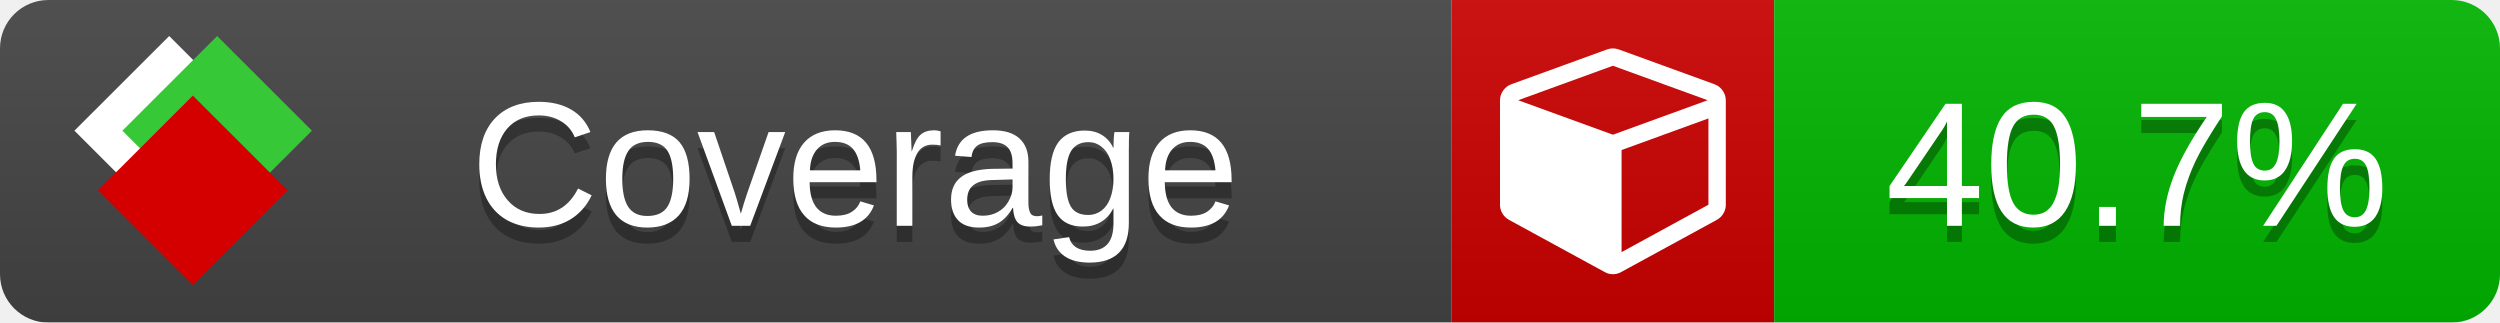
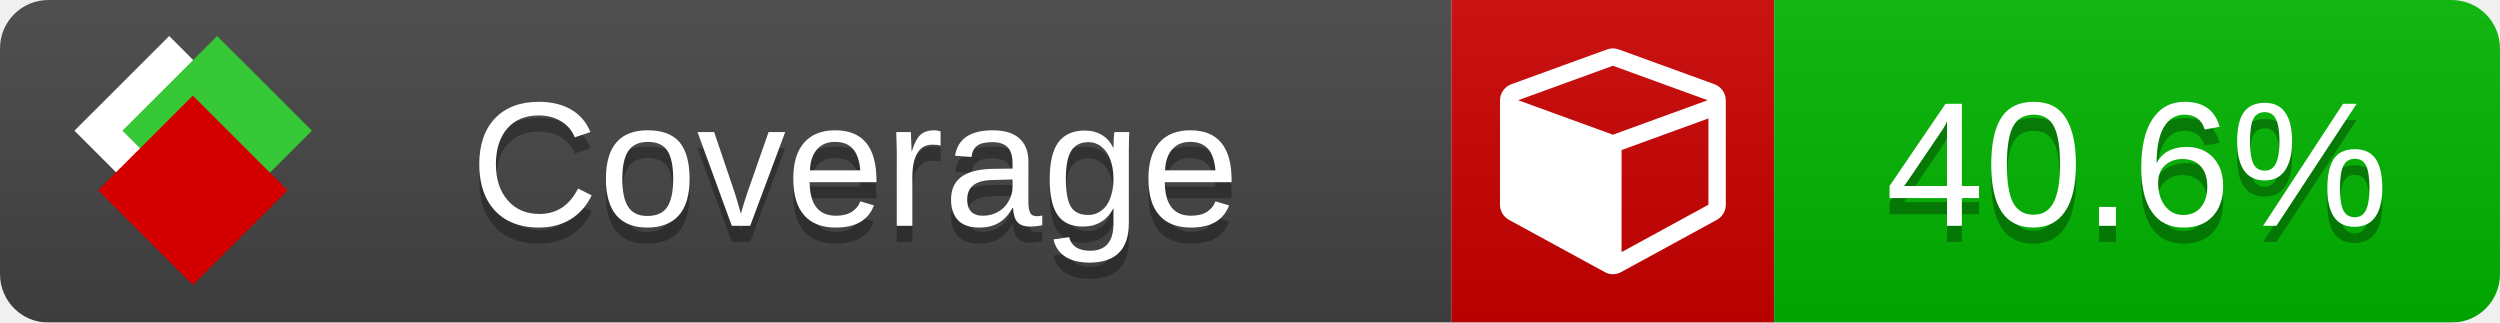
<svg xmlns="http://www.w3.org/2000/svg" xmlns:xlink="http://www.w3.org/1999/xlink" width="155" height="20">
  <style type="text/css">
          
            @keyframes fade1 {
                0% { visibility: visible; opacity: 1; }
               27% { visibility: visible; opacity: 1; }
               33% { visibility: hidden; opacity: 0; }
               60% { visibility: hidden; opacity: 0; }
               66% { visibility: hidden; opacity: 0; }
               93% { visibility: hidden; opacity: 0; }
              100% { visibility: visible; opacity: 1; }
            }
            @keyframes fade2 {
                0% { visibility: hidden; opacity: 0; }
               27% { visibility: hidden; opacity: 0; }
               33% { visibility: visible; opacity: 1; }
               60% { visibility: visible; opacity: 1; }
               66% { visibility: hidden; opacity: 0; }
               93% { visibility: hidden; opacity: 0; }
              100% { visibility: hidden; opacity: 0; }
            }
            @keyframes fade3 {
                0% { visibility: hidden; opacity: 0; }
               27% { visibility: hidden; opacity: 0; }
               33% { visibility: hidden; opacity: 0; }
               60% { visibility: hidden; opacity: 0; }
               66% { visibility: visible; opacity: 1; }
               93% { visibility: visible; opacity: 1; }
              100% { visibility: hidden; opacity: 0; }
            }
            .linecoverage {
                animation-duration: 15s;
                animation-name: fade1;
                animation-iteration-count: infinite;
            }
            .branchcoverage {
                animation-duration: 15s;
                animation-name: fade2;
                animation-iteration-count: infinite;
            }
            .methodcoverage {
                animation-duration: 15s;
                animation-name: fade3;
                animation-iteration-count: infinite;
            }
          
    </style>
  <defs>
    <linearGradient id="gradient" x2="0" y2="100%">
      <stop offset="0" stop-color="#bbb" stop-opacity=".1" />
      <stop offset="1" stop-opacity=".1" />
    </linearGradient>
    <linearGradient id="c">
      <stop offset="0" stop-color="#d40000" />
      <stop offset="1" stop-color="#ff2a2a" />
    </linearGradient>
    <linearGradient id="a">
      <stop offset="0" stop-color="#e0e0de" />
      <stop offset="1" stop-color="#fff" />
    </linearGradient>
    <linearGradient id="b">
      <stop offset="0" stop-color="#37c837" />
      <stop offset="1" stop-color="#217821" />
    </linearGradient>
    <linearGradient xlink:href="#a" id="e" x1="106.44" x2="69.96" y1="-11.96" y2="-46.84" gradientTransform="matrix(-.8426 -.00045 -.00045 -.8426 -94.27 -75.82)" gradientUnits="userSpaceOnUse" />
    <linearGradient xlink:href="#b" id="f" x1="56.19" x2="77.97" y1="-23.45" y2="10.62" gradientTransform="matrix(.8426 .00045 .00045 .8426 94.27 75.82)" gradientUnits="userSpaceOnUse" />
    <linearGradient xlink:href="#c" id="g" x1="79.98" x2="132.9" y1="10.79" y2="10.79" gradientTransform="matrix(.8426 .00045 .00045 .8426 94.27 75.82)" gradientUnits="userSpaceOnUse" />
    <mask id="mask">
      <rect width="155" height="20" rx="3" fill="#fff" />
    </mask>
    <g id="icon" transform="matrix(.04486 0 0 .04481 -.48 -.63)">
      <rect width="52.92" height="52.92" x="-109.72" y="-27.13" fill="url(#e)" transform="rotate(-135)" />
      <rect width="52.92" height="52.92" x="70.19" y="-39.18" fill="url(#f)" transform="rotate(45)" />
      <rect width="52.92" height="52.92" x="80.05" y="-15.74" fill="url(#g)" transform="rotate(45)" />
    </g>
  </defs>
  <g mask="url(#mask)">
    <rect x="0" y="0" width="90" height="20" fill="#444" />
    <rect x="90" y="0" width="20" height="20" fill="#c00" />
    <rect x="110" y="0" width="45" height="20" fill="#00B600" />
    <rect x="0" y="0" width="155" height="20" fill="url(#gradient)" />
  </g>
  <g>
    <path class="" fill="#fff" d="m 100.538,15.629 5.385,-2.936 v -5.351 l -5.385,1.96 z M 100,8.351 105.873,6.214 100,4.077 94.127,6.214 Z m 7,-2.12 v 6.462 q 0,0.294 -0.151,0.547 -0.151,0.252 -0.412,0.395 l -5.923,3.231 q -0.236,0.135 -0.513,0.135 -0.278,0 -0.513,-0.135 l -5.923,-3.231 Q 93.303,13.492 93.151,13.239 93,12.987 93,12.692 v -6.462 q 0,-0.337 0.194,-0.614 0.194,-0.278 0.513,-0.395 l 5.923,-2.154 q 0.185,-0.067 0.37,-0.067 0.185,0 0.37,0.067 l 5.923,2.154 q 0.32,0.118 0.513,0.395 Q 107,5.894 107,6.231 Z" />
  </g>
  <g fill="#fff" text-anchor="middle" font-family="Verdana,Arial,Geneva,sans-serif" font-size="11">
    <a xlink:href="https://github.com/danielpalme/ReportGenerator" target="_top">
      <use xlink:href="#icon" transform="translate(3,1) scale(3.5)" />
    </a>
    <text x="53" y="15" fill="#010101" fill-opacity=".3">Coverage</text>
    <text x="53" y="14" fill="#fff">Coverage</text>
-     <text class="" x="132.5" y="15" fill="#010101" fill-opacity=".3">40.7%</text>
-     <text class="" x="132.5" y="14">40.7%</text>
+     <text class="" x="132.5" y="15" fill="#010101" fill-opacity=".3">40.6%</text>
+     <text class="" x="132.5" y="14">40.6%</text>
  </g>
  <g>
    <rect class="" x="90" y="0" width="65" height="20" fill-opacity="0" />
  </g>
</svg>
